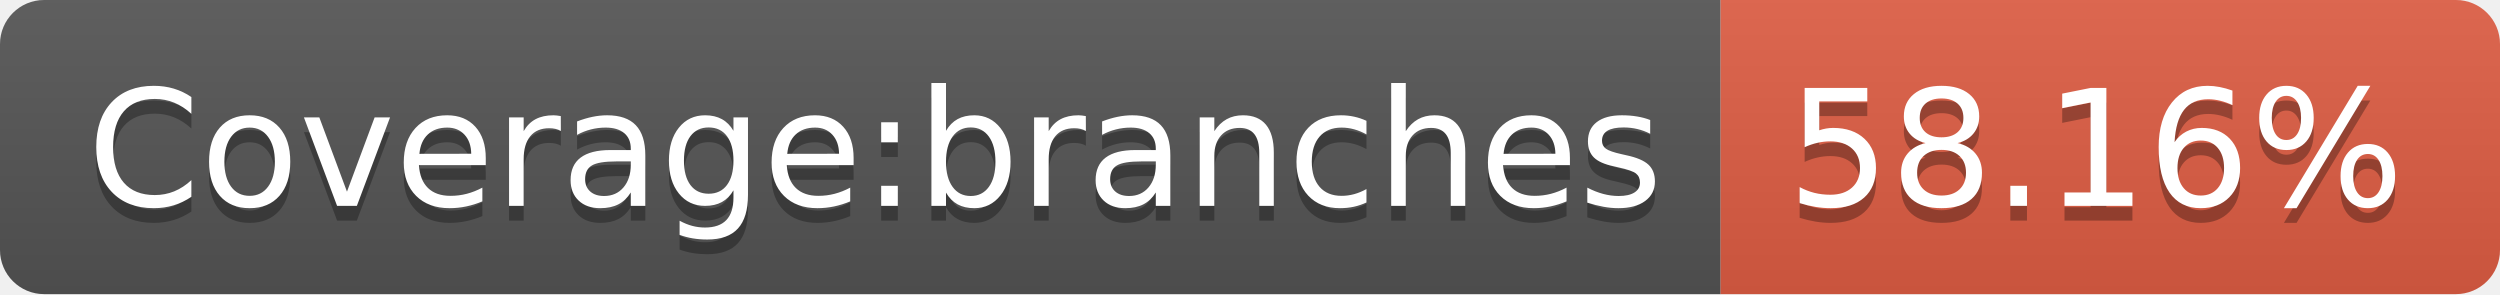
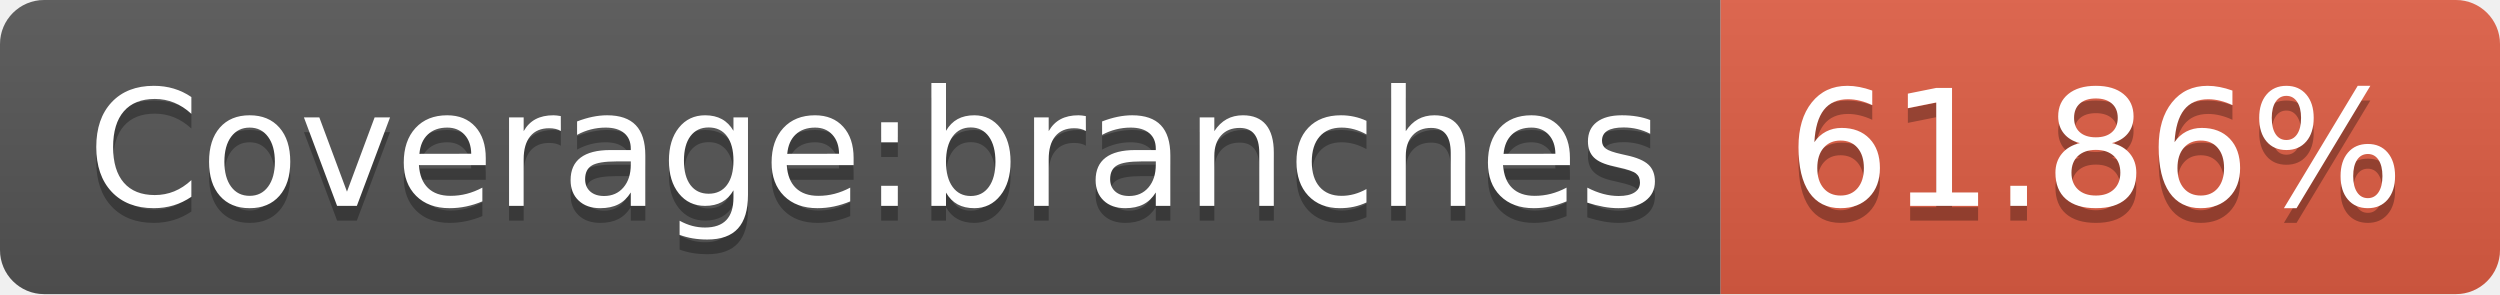
- <svg xmlns="http://www.w3.org/2000/svg" width="170" height="20" role="img" aria-label="Coverage:branches: 58.16%">
+ <svg xmlns="http://www.w3.org/2000/svg" width="170" height="20" role="img" aria-label="Coverage:branches: 61.86%">
  <linearGradient id="s" x2="0" y2="100%">
    <stop offset="0" stop-color="#bbb" stop-opacity=".1" />
    <stop offset="1" stop-opacity=".1" />
  </linearGradient>
  <clipPath id="r">
    <rect width="170" height="20" rx="3" fill="#fff" />
  </clipPath>
  <g clip-path="url(#r)">
    <rect width="117" height="20" fill="#555" />
    <rect x="117" width="53" height="20" fill="#e05d44" />
    <rect width="170" height="20" fill="url(#s)" />
  </g>
  <g fill="#fff" text-anchor="middle" font-family="Verdana,Geneva,DejaVu Sans,sans-serif" text-rendering="geometricPrecision" font-size="110">
    <text aria-hidden="true" x="595" y="150" fill="#010101" fill-opacity=".3" transform="scale(.1)" textLength="1070">Coverage:branches</text>
    <text x="595" y="140" transform="scale(.1)" fill="#fff" textLength="1070">Coverage:branches</text>
-     <text aria-hidden="true" x="1425" y="150" fill="#010101" fill-opacity=".3" transform="scale(.1)" textLength="430">58.16%</text>
-     <text x="1425" y="140" transform="scale(.1)" fill="#fff" textLength="430">58.16%</text>
+     <text aria-hidden="true" x="1425" y="150" fill="#010101" fill-opacity=".3" transform="scale(.1)" textLength="430">61.86%</text>
+     <text x="1425" y="140" transform="scale(.1)" fill="#fff" textLength="430">61.86%</text>
  </g>
</svg>
